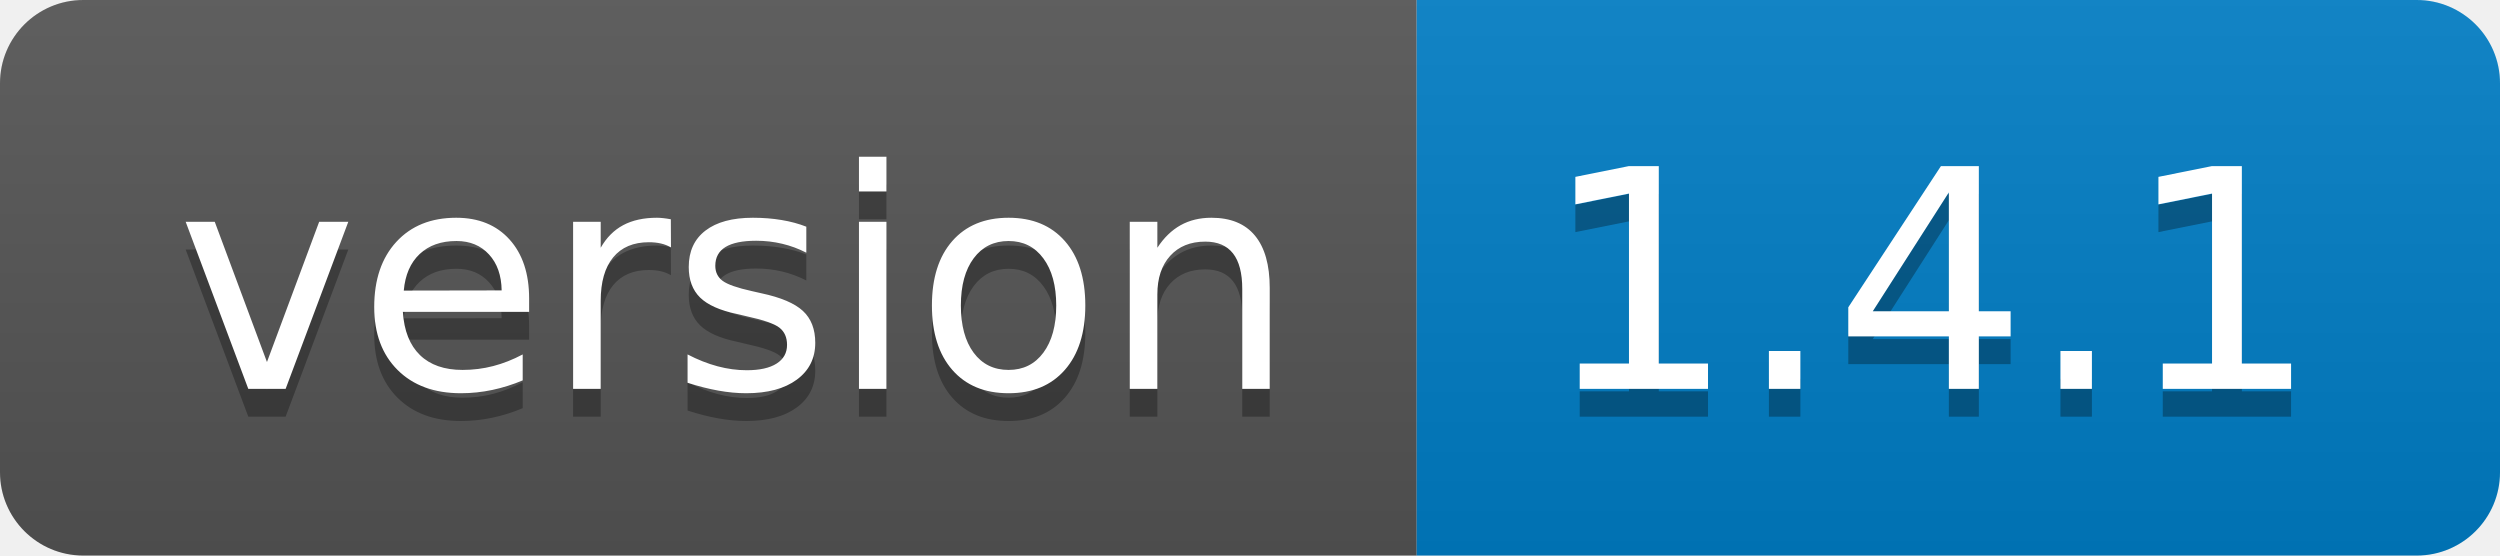
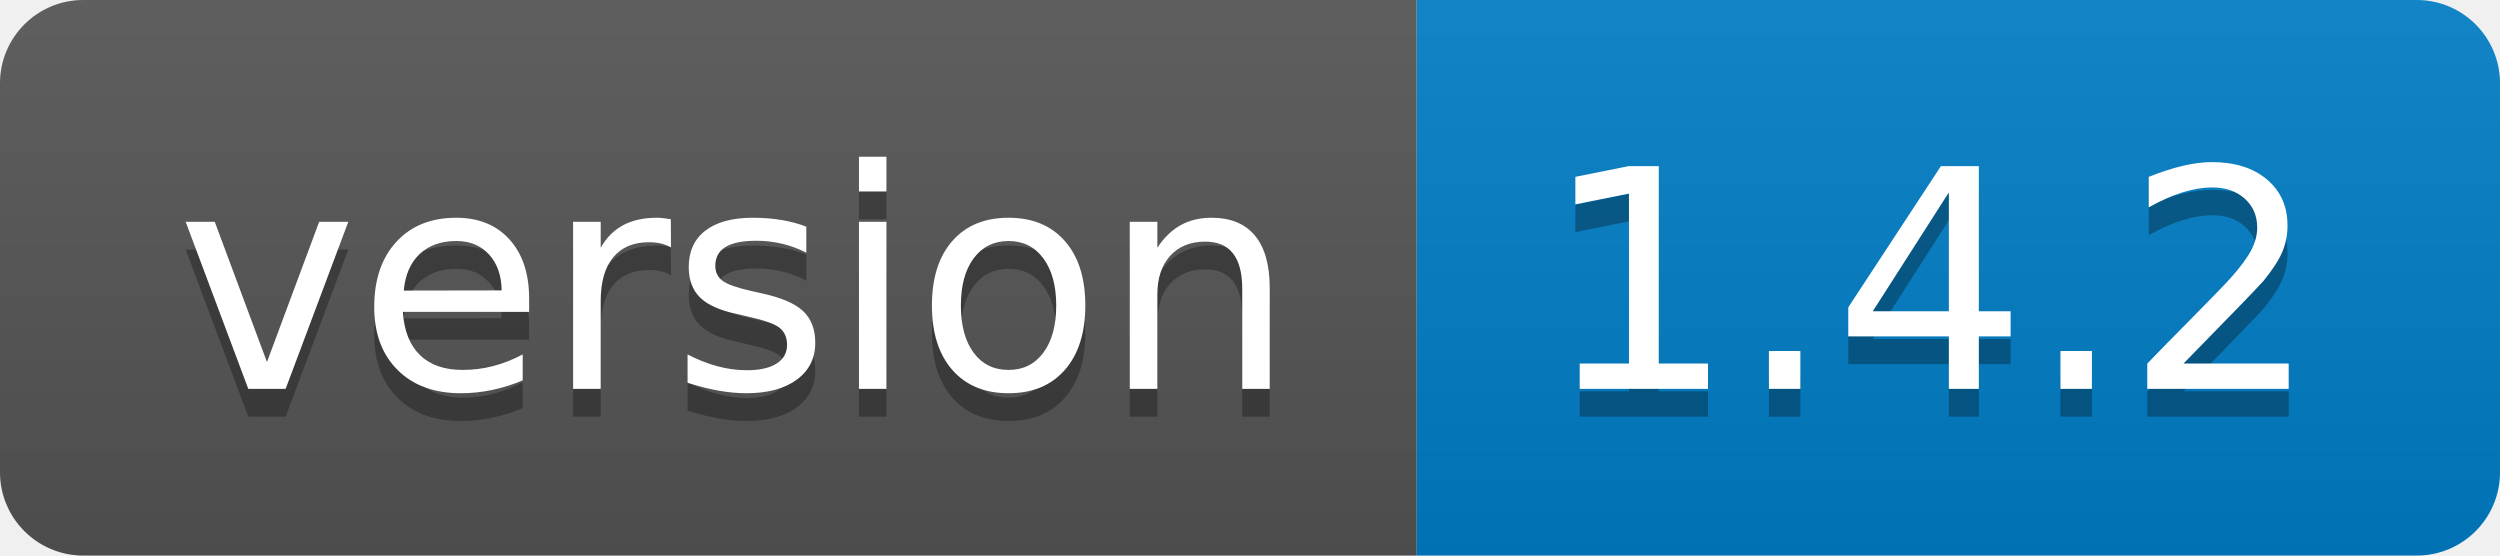
- <svg xmlns="http://www.w3.org/2000/svg" width="90" height="20" role="img" aria-label="version: 1.4.1">
+ <svg xmlns="http://www.w3.org/2000/svg" width="90" height="20" role="img" aria-label="version: 1.4.2">
  <linearGradient id="s" x2="0" y2="100%">
    <stop offset="0" stop-color="#bbb" stop-opacity=".1" />
    <stop offset="1" stop-opacity=".1" />
  </linearGradient>
  <clipPath id="r">
    <rect width="90" height="20" rx="3" fill="#fff" />
  </clipPath>
  <g clip-path="url(#r)">
    <rect width="51" height="20" fill="#555" />
    <rect x="51" width="39" height="20" fill="#007ec6" />
    <rect width="90" height="20" fill="url(#s)" />
  </g>
  <g fill="#fff" text-anchor="middle" font-family="Verdana,Geneva,DejaVu Sans,sans-serif" text-rendering="geometricPrecision" font-size="110">
    <text aria-hidden="true" x="265" y="150" fill="#010101" fill-opacity=".3" transform="scale(.1)" textLength="410">version</text>
    <text x="265" y="140" transform="scale(.1)" fill="#fff" textLength="410">version</text>
-     <text aria-hidden="true" x="695" y="150" fill="#010101" fill-opacity=".3" transform="scale(.1)" textLength="290">1.4.1</text>
-     <text x="695" y="140" transform="scale(.1)" fill="#fff" textLength="290">1.4.1</text>
+     <text aria-hidden="true" x="695" y="150" fill="#010101" fill-opacity=".3" transform="scale(.1)" textLength="290">1.4.2</text>
+     <text x="695" y="140" transform="scale(.1)" fill="#fff" textLength="290">1.4.2</text>
  </g>
</svg>
